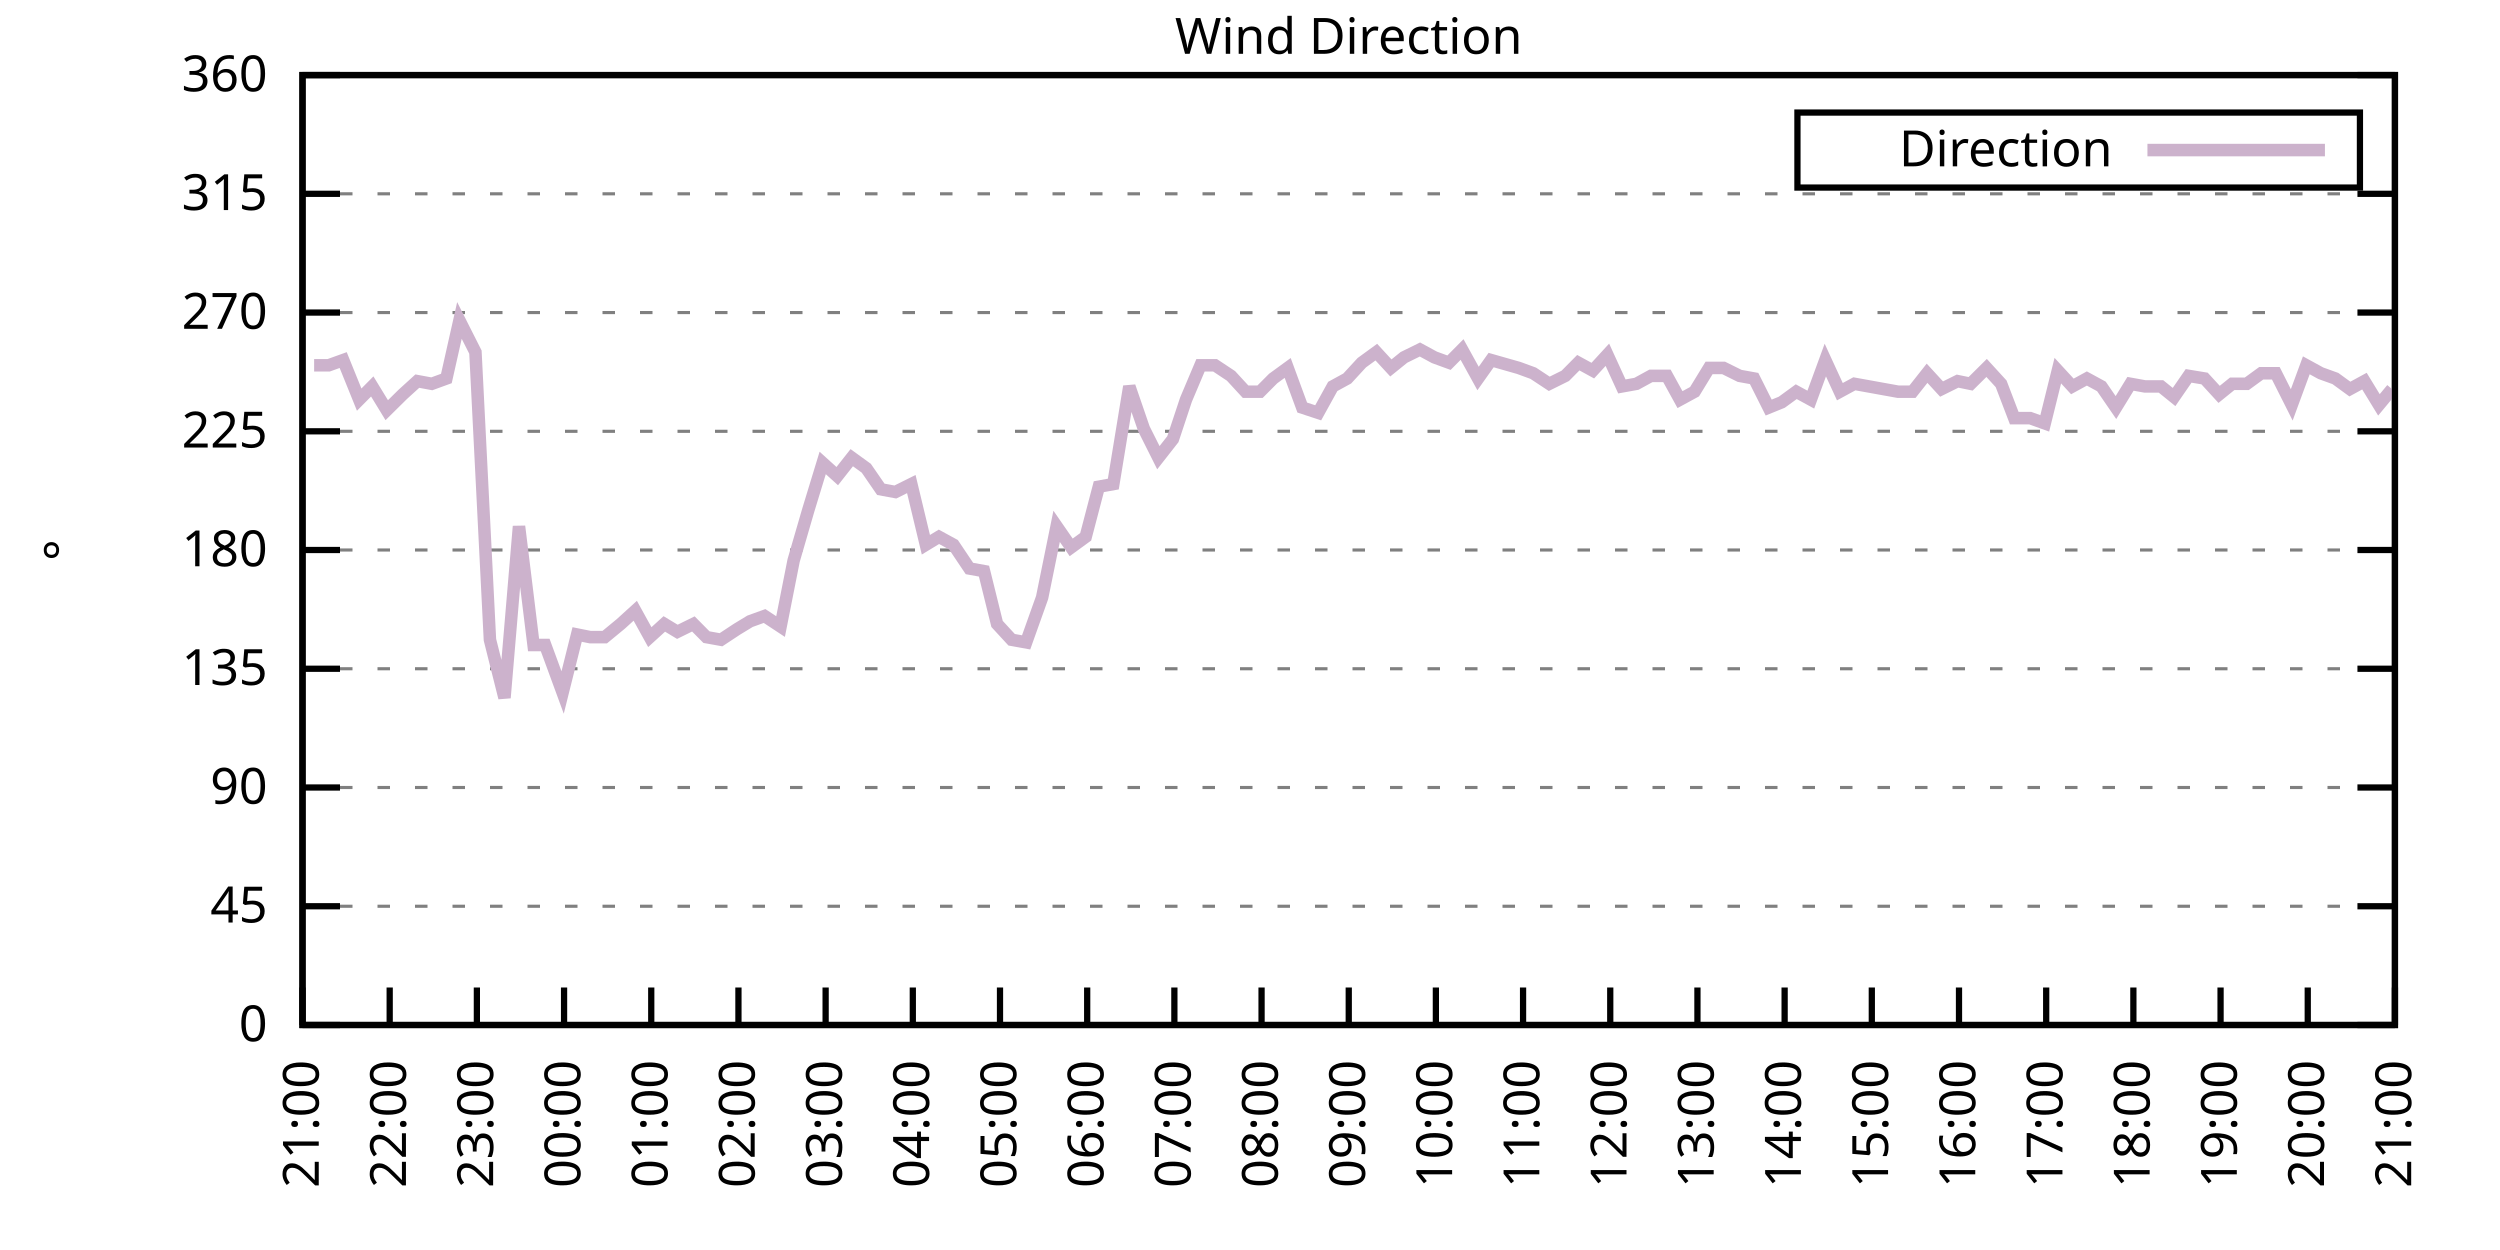
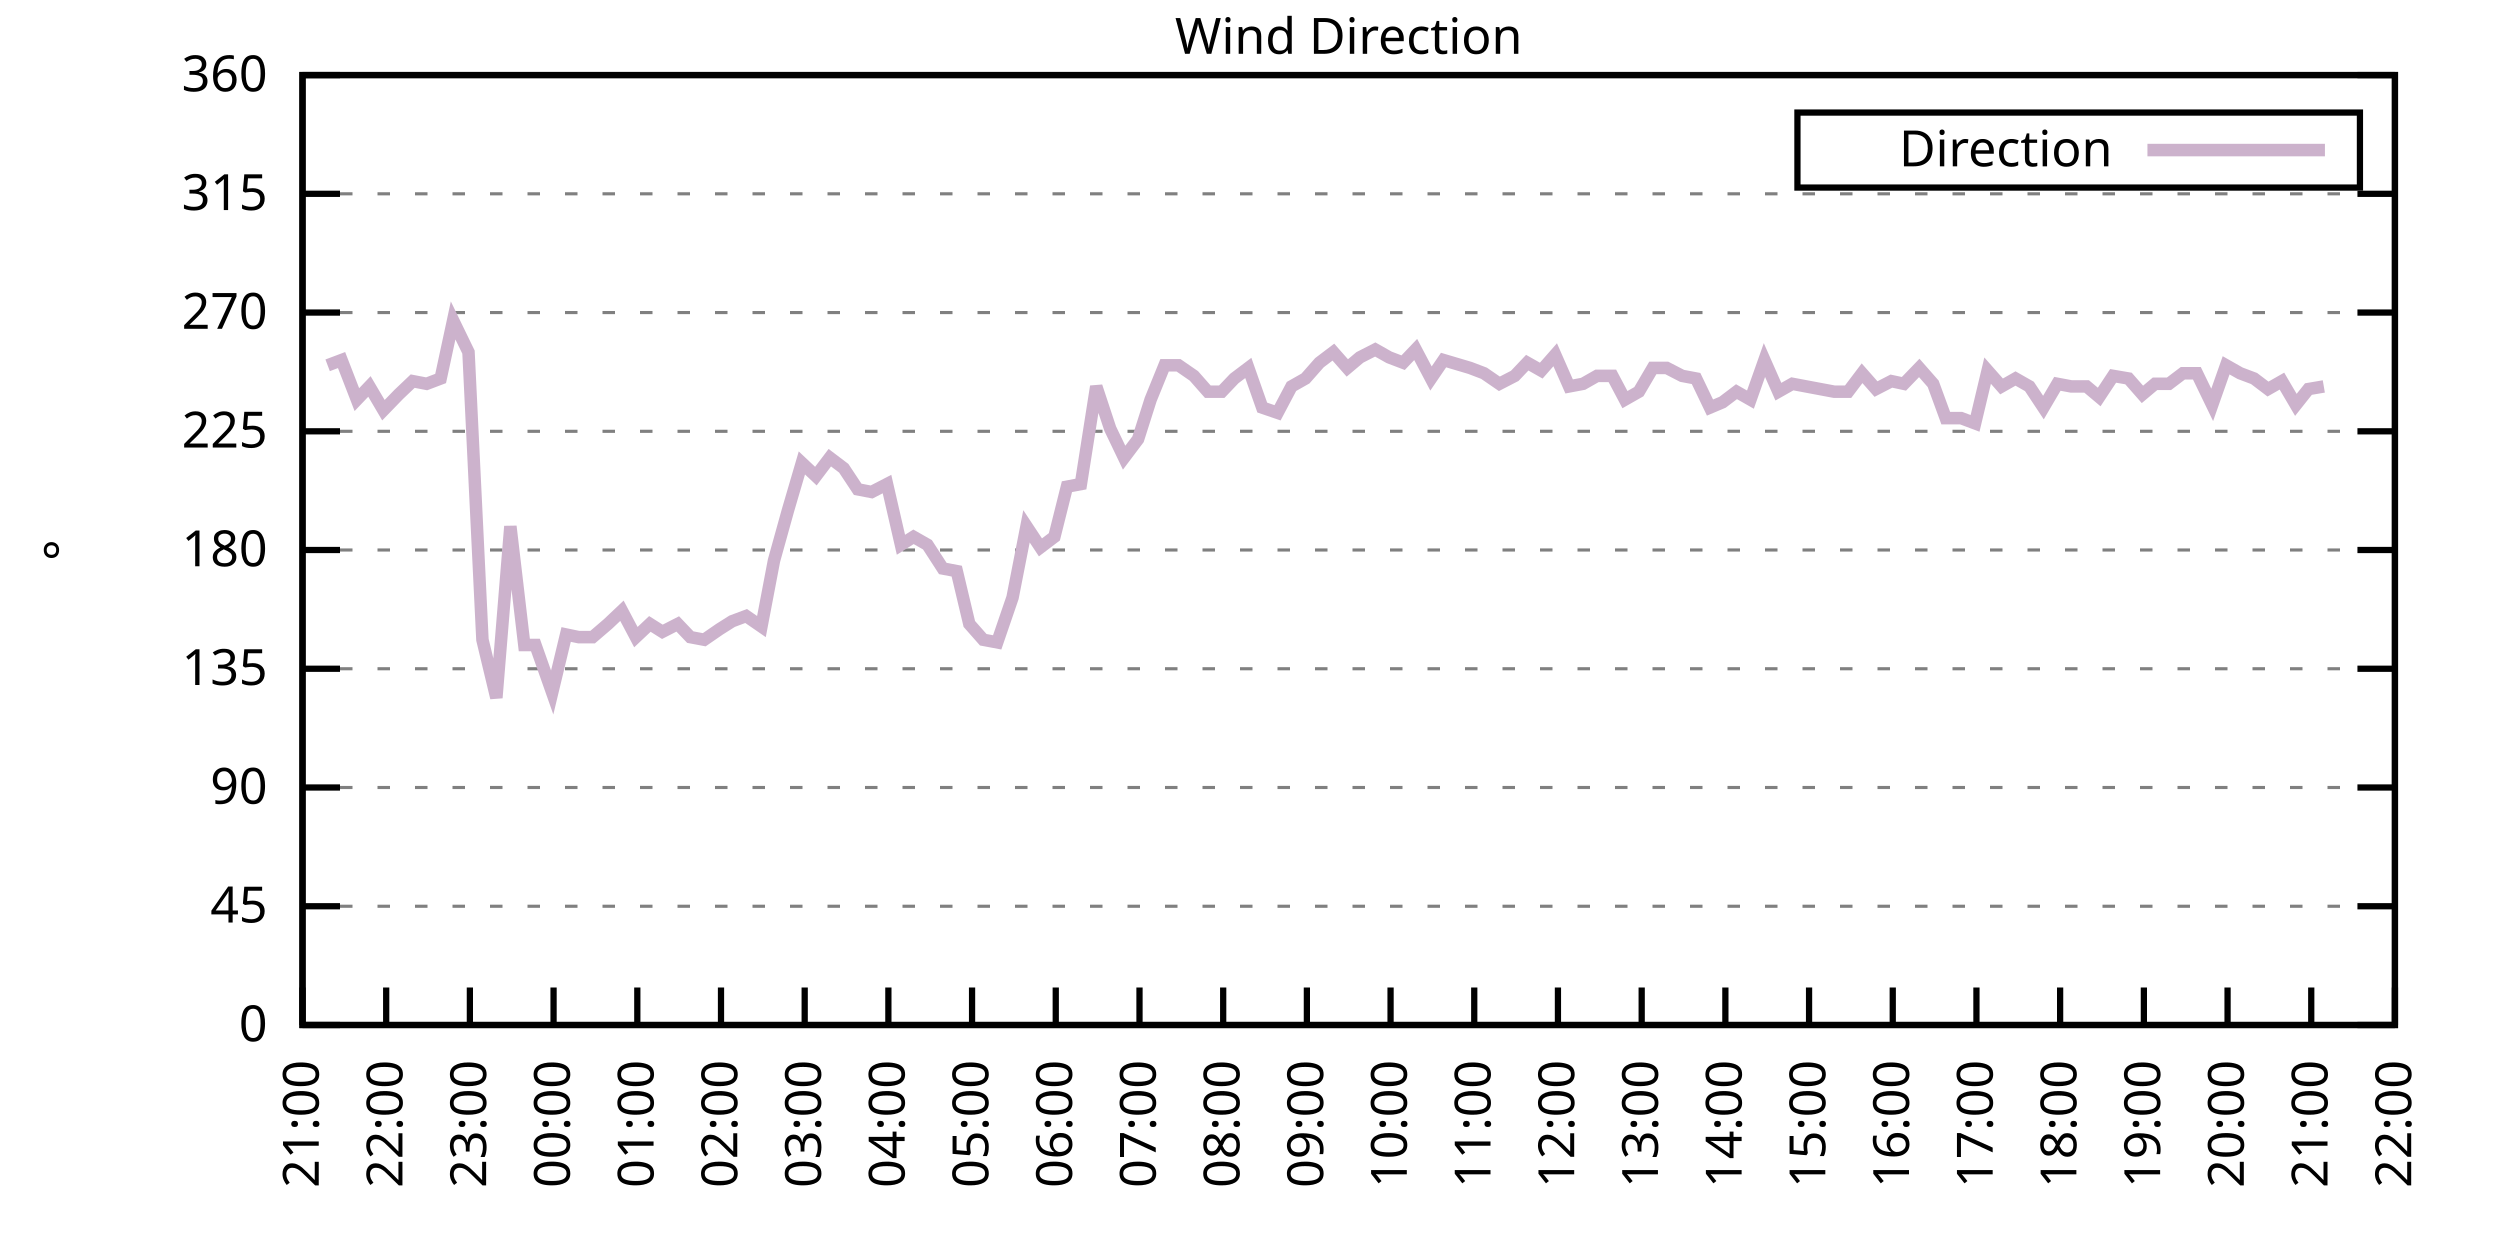
<svg xmlns="http://www.w3.org/2000/svg" xmlns:xlink="http://www.w3.org/1999/xlink" width="400" height="200" viewBox="0 0 400 200">
  <g id="gnuplot_canvas">
    <rect x="0" y="0" width="400" height="200" fill="none" />
    <defs>
      <circle id="gpDot" r="0.5" stroke-width="0.5" stroke="currentColor" />
      <path id="gpPt0" stroke-width="0.333" stroke="currentColor" d="M-1,0 h2 M0,-1 v2" />
      <path id="gpPt1" stroke-width="0.333" stroke="currentColor" d="M-1,-1 L1,1 M1,-1 L-1,1" />
      <path id="gpPt2" stroke-width="0.333" stroke="currentColor" d="M-1,0 L1,0 M0,-1 L0,1 M-1,-1 L1,1 M-1,1 L1,-1" />
      <rect id="gpPt3" stroke-width="0.333" stroke="currentColor" x="-1" y="-1" width="2" height="2" />
      <rect id="gpPt4" stroke-width="0.333" stroke="currentColor" fill="currentColor" x="-1" y="-1" width="2" height="2" />
      <circle id="gpPt5" stroke-width="0.333" stroke="currentColor" cx="0" cy="0" r="1" />
      <use xlink:href="#gpPt5" id="gpPt6" fill="currentColor" stroke="none" />
      <path id="gpPt7" stroke-width="0.333" stroke="currentColor" d="M0,-1.33 L-1.33,0.67 L1.33,0.67 z" />
      <use xlink:href="#gpPt7" id="gpPt8" fill="currentColor" stroke="none" />
      <use xlink:href="#gpPt7" id="gpPt9" stroke="currentColor" transform="rotate(180)" />
      <use xlink:href="#gpPt9" id="gpPt10" fill="currentColor" stroke="none" />
      <use xlink:href="#gpPt3" id="gpPt11" stroke="currentColor" transform="rotate(45)" />
      <use xlink:href="#gpPt11" id="gpPt12" fill="currentColor" stroke="none" />
      <path id="gpPt13" stroke-width="0.333" stroke="currentColor" d="M0,1.330 L1.265,0.411 L0.782,-1.067 L-0.782,-1.076 L-1.265,0.411 z" />
      <use xlink:href="#gpPt13" id="gpPt14" fill="currentColor" stroke="none" />
      <filter id="textbox" filterUnits="objectBoundingBox" x="0" y="0" height="1" width="1">
        <feFlood flood-color="white" flood-opacity="1" result="bgnd" />
        <feComposite in="SourceGraphic" in2="bgnd" operator="atop" />
      </filter>
      <filter id="greybox" filterUnits="objectBoundingBox" x="0" y="0" height="1" width="1">
        <feFlood flood-color="lightgrey" flood-opacity="1" result="grey" />
        <feComposite in="SourceGraphic" in2="grey" operator="atop" />
      </filter>
    </defs>
    <g fill="none" color="white" stroke="currentColor" stroke-width="1.00" stroke-linecap="butt" stroke-linejoin="miter">
</g>
    <g fill="none" color="black" stroke="currentColor" stroke-width="1.00" stroke-linecap="butt" stroke-linejoin="miter">
      <g stroke="none" shape-rendering="crispEdges">
        <polygon fill="rgb(255, 255, 255)" points="48.40,164.00 383.18,164.00 383.18,12.02 48.40,12.02 " />
      </g>
    </g>
    <g fill="none" color="black" stroke="currentColor" stroke-width="1.00" stroke-linecap="butt" stroke-linejoin="miter">
</g>
    <g fill="none" color="black" stroke="black" stroke-width="0.50" stroke-linecap="butt" stroke-linejoin="miter">
</g>
    <g fill="none" color="gray" stroke="currentColor" stroke-width="0.50" stroke-linecap="butt" stroke-linejoin="miter">
      <path stroke="gray" stroke-dasharray="2,4" class="gridline" d="M48.40,164.00 L383.19,164.00  " />
    </g>
    <g fill="none" color="gray" stroke="gray" stroke-width="1.00" stroke-linecap="butt" stroke-linejoin="miter">
</g>
    <g fill="none" color="black" stroke="currentColor" stroke-width="1.00" stroke-linecap="butt" stroke-linejoin="miter">
      <path stroke="black" d="M48.40,164.00 L54.40,164.00 M383.19,164.00 L377.19,164.00  " />
      <g transform="translate(42.80,166.60)" stroke="none" fill="black" font-family="Sans" font-size="8.00" text-anchor="end">
        <text>
          <tspan font-family="Sans"> 0</tspan>
        </text>
      </g>
    </g>
    <g fill="none" color="black" stroke="currentColor" stroke-width="1.00" stroke-linecap="butt" stroke-linejoin="miter">
</g>
    <g fill="none" color="black" stroke="black" stroke-width="0.50" stroke-linecap="butt" stroke-linejoin="miter">
</g>
    <g fill="none" color="gray" stroke="currentColor" stroke-width="0.50" stroke-linecap="butt" stroke-linejoin="miter">
      <path stroke="gray" stroke-dasharray="2,4" class="gridline" d="M48.40,145.00 L383.19,145.00  " />
    </g>
    <g fill="none" color="gray" stroke="gray" stroke-width="1.00" stroke-linecap="butt" stroke-linejoin="miter">
</g>
    <g fill="none" color="black" stroke="currentColor" stroke-width="1.00" stroke-linecap="butt" stroke-linejoin="miter">
      <path stroke="black" d="M48.40,145.00 L54.40,145.00 M383.19,145.00 L377.19,145.00  " />
      <g transform="translate(42.80,147.60)" stroke="none" fill="black" font-family="Sans" font-size="8.00" text-anchor="end">
        <text>
          <tspan font-family="Sans"> 45</tspan>
        </text>
      </g>
    </g>
    <g fill="none" color="black" stroke="currentColor" stroke-width="1.00" stroke-linecap="butt" stroke-linejoin="miter">
</g>
    <g fill="none" color="black" stroke="black" stroke-width="0.50" stroke-linecap="butt" stroke-linejoin="miter">
</g>
    <g fill="none" color="gray" stroke="currentColor" stroke-width="0.50" stroke-linecap="butt" stroke-linejoin="miter">
      <path stroke="gray" stroke-dasharray="2,4" class="gridline" d="M48.40,126.00 L383.19,126.00  " />
    </g>
    <g fill="none" color="gray" stroke="gray" stroke-width="1.00" stroke-linecap="butt" stroke-linejoin="miter">
</g>
    <g fill="none" color="black" stroke="currentColor" stroke-width="1.00" stroke-linecap="butt" stroke-linejoin="miter">
      <path stroke="black" d="M48.40,126.00 L54.40,126.00 M383.19,126.00 L377.19,126.00  " />
      <g transform="translate(42.80,128.60)" stroke="none" fill="black" font-family="Sans" font-size="8.00" text-anchor="end">
        <text>
          <tspan font-family="Sans"> 90</tspan>
        </text>
      </g>
    </g>
    <g fill="none" color="black" stroke="currentColor" stroke-width="1.00" stroke-linecap="butt" stroke-linejoin="miter">
</g>
    <g fill="none" color="black" stroke="black" stroke-width="0.50" stroke-linecap="butt" stroke-linejoin="miter">
</g>
    <g fill="none" color="gray" stroke="currentColor" stroke-width="0.50" stroke-linecap="butt" stroke-linejoin="miter">
      <path stroke="gray" stroke-dasharray="2,4" class="gridline" d="M48.40,107.00 L383.19,107.00  " />
    </g>
    <g fill="none" color="gray" stroke="gray" stroke-width="1.00" stroke-linecap="butt" stroke-linejoin="miter">
</g>
    <g fill="none" color="black" stroke="currentColor" stroke-width="1.00" stroke-linecap="butt" stroke-linejoin="miter">
      <path stroke="black" d="M48.40,107.00 L54.40,107.00 M383.19,107.00 L377.19,107.00  " />
      <g transform="translate(42.80,109.60)" stroke="none" fill="black" font-family="Sans" font-size="8.00" text-anchor="end">
        <text>
          <tspan font-family="Sans"> 135</tspan>
        </text>
      </g>
    </g>
    <g fill="none" color="black" stroke="currentColor" stroke-width="1.00" stroke-linecap="butt" stroke-linejoin="miter">
</g>
    <g fill="none" color="black" stroke="black" stroke-width="0.50" stroke-linecap="butt" stroke-linejoin="miter">
</g>
    <g fill="none" color="gray" stroke="currentColor" stroke-width="0.50" stroke-linecap="butt" stroke-linejoin="miter">
      <path stroke="gray" stroke-dasharray="2,4" class="gridline" d="M48.40,88.00 L383.19,88.00  " />
    </g>
    <g fill="none" color="gray" stroke="gray" stroke-width="1.00" stroke-linecap="butt" stroke-linejoin="miter">
</g>
    <g fill="none" color="black" stroke="currentColor" stroke-width="1.00" stroke-linecap="butt" stroke-linejoin="miter">
      <path stroke="black" d="M48.40,88.00 L54.40,88.00 M383.19,88.00 L377.19,88.00  " />
      <g transform="translate(42.80,90.60)" stroke="none" fill="black" font-family="Sans" font-size="8.00" text-anchor="end">
        <text>
          <tspan font-family="Sans"> 180</tspan>
        </text>
      </g>
    </g>
    <g fill="none" color="black" stroke="currentColor" stroke-width="1.00" stroke-linecap="butt" stroke-linejoin="miter">
</g>
    <g fill="none" color="black" stroke="black" stroke-width="0.50" stroke-linecap="butt" stroke-linejoin="miter">
</g>
    <g fill="none" color="gray" stroke="currentColor" stroke-width="0.50" stroke-linecap="butt" stroke-linejoin="miter">
      <path stroke="gray" stroke-dasharray="2,4" class="gridline" d="M48.40,69.01 L383.19,69.01  " />
    </g>
    <g fill="none" color="gray" stroke="gray" stroke-width="1.00" stroke-linecap="butt" stroke-linejoin="miter">
</g>
    <g fill="none" color="black" stroke="currentColor" stroke-width="1.00" stroke-linecap="butt" stroke-linejoin="miter">
      <path stroke="black" d="M48.40,69.01 L54.40,69.01 M383.19,69.01 L377.19,69.01  " />
      <g transform="translate(42.80,71.61)" stroke="none" fill="black" font-family="Sans" font-size="8.00" text-anchor="end">
        <text>
          <tspan font-family="Sans"> 225</tspan>
        </text>
      </g>
    </g>
    <g fill="none" color="black" stroke="currentColor" stroke-width="1.00" stroke-linecap="butt" stroke-linejoin="miter">
</g>
    <g fill="none" color="black" stroke="black" stroke-width="0.50" stroke-linecap="butt" stroke-linejoin="miter">
</g>
    <g fill="none" color="gray" stroke="currentColor" stroke-width="0.50" stroke-linecap="butt" stroke-linejoin="miter">
      <path stroke="gray" stroke-dasharray="2,4" class="gridline" d="M48.40,50.01 L383.19,50.01  " />
    </g>
    <g fill="none" color="gray" stroke="gray" stroke-width="1.00" stroke-linecap="butt" stroke-linejoin="miter">
</g>
    <g fill="none" color="black" stroke="currentColor" stroke-width="1.00" stroke-linecap="butt" stroke-linejoin="miter">
      <path stroke="black" d="M48.40,50.01 L54.40,50.01 M383.19,50.01 L377.19,50.01  " />
      <g transform="translate(42.80,52.61)" stroke="none" fill="black" font-family="Sans" font-size="8.00" text-anchor="end">
        <text>
          <tspan font-family="Sans"> 270</tspan>
        </text>
      </g>
    </g>
    <g fill="none" color="black" stroke="currentColor" stroke-width="1.00" stroke-linecap="butt" stroke-linejoin="miter">
</g>
    <g fill="none" color="black" stroke="black" stroke-width="0.50" stroke-linecap="butt" stroke-linejoin="miter">
</g>
    <g fill="none" color="gray" stroke="currentColor" stroke-width="0.50" stroke-linecap="butt" stroke-linejoin="miter">
      <path stroke="gray" stroke-dasharray="2,4" class="gridline" d="M48.40,31.01 L383.19,31.01  " />
    </g>
    <g fill="none" color="gray" stroke="gray" stroke-width="1.00" stroke-linecap="butt" stroke-linejoin="miter">
</g>
    <g fill="none" color="black" stroke="currentColor" stroke-width="1.00" stroke-linecap="butt" stroke-linejoin="miter">
      <path stroke="black" d="M48.40,31.01 L54.40,31.01 M383.19,31.01 L377.19,31.01  " />
      <g transform="translate(42.80,33.61)" stroke="none" fill="black" font-family="Sans" font-size="8.00" text-anchor="end">
        <text>
          <tspan font-family="Sans"> 315</tspan>
        </text>
      </g>
    </g>
    <g fill="none" color="black" stroke="currentColor" stroke-width="1.00" stroke-linecap="butt" stroke-linejoin="miter">
</g>
    <g fill="none" color="black" stroke="black" stroke-width="0.50" stroke-linecap="butt" stroke-linejoin="miter">
</g>
    <g fill="none" color="gray" stroke="currentColor" stroke-width="0.50" stroke-linecap="butt" stroke-linejoin="miter">
      <path stroke="gray" stroke-dasharray="2,4" class="gridline" d="M48.40,12.01 L383.19,12.01  " />
    </g>
    <g fill="none" color="gray" stroke="gray" stroke-width="1.00" stroke-linecap="butt" stroke-linejoin="miter">
</g>
    <g fill="none" color="black" stroke="currentColor" stroke-width="1.00" stroke-linecap="butt" stroke-linejoin="miter">
      <path stroke="black" d="M48.40,12.01 L54.40,12.01 M383.19,12.01 L377.19,12.01  " />
      <g transform="translate(42.80,14.61)" stroke="none" fill="black" font-family="Sans" font-size="8.00" text-anchor="end">
        <text>
          <tspan font-family="Sans"> 360</tspan>
        </text>
      </g>
    </g>
    <g fill="none" color="black" stroke="currentColor" stroke-width="1.00" stroke-linecap="butt" stroke-linejoin="miter">
      <path stroke="black" d="M48.40,164.00 L48.40,158.00  " />
      <g transform="translate(51.00,169.60) rotate(270.00)" stroke="none" fill="black" font-family="Sans" font-size="8.00" text-anchor="end">
        <text>
          <tspan font-family="Sans">21:00</tspan>
        </text>
      </g>
    </g>
    <g fill="none" color="black" stroke="currentColor" stroke-width="1.00" stroke-linecap="butt" stroke-linejoin="miter">
-       <path stroke="black" d="M62.35,164.00 L62.35,158.00  " />
-       <g transform="translate(64.95,169.60) rotate(270.00)" stroke="none" fill="black" font-family="Sans" font-size="8.00" text-anchor="end">
+       <path stroke="black" d="M61.79,164.00 L61.79,158.00  " />
+       <g transform="translate(64.39,169.60) rotate(270.00)" stroke="none" fill="black" font-family="Sans" font-size="8.00" text-anchor="end">
        <text>
          <tspan font-family="Sans">22:00</tspan>
        </text>
      </g>
    </g>
    <g fill="none" color="black" stroke="currentColor" stroke-width="1.00" stroke-linecap="butt" stroke-linejoin="miter">
-       <path stroke="black" d="M76.30,164.00 L76.30,158.00  " />
-       <g transform="translate(78.90,169.60) rotate(270.00)" stroke="none" fill="black" font-family="Sans" font-size="8.00" text-anchor="end">
+       <path stroke="black" d="M75.18,164.00 L75.18,158.00  " />
+       <g transform="translate(77.78,169.60) rotate(270.00)" stroke="none" fill="black" font-family="Sans" font-size="8.00" text-anchor="end">
        <text>
          <tspan font-family="Sans">23:00</tspan>
        </text>
      </g>
    </g>
    <g fill="none" color="black" stroke="currentColor" stroke-width="1.00" stroke-linecap="butt" stroke-linejoin="miter">
-       <path stroke="black" d="M90.25,164.00 L90.25,158.00  " />
-       <g transform="translate(92.85,169.60) rotate(270.00)" stroke="none" fill="black" font-family="Sans" font-size="8.00" text-anchor="end">
+       <path stroke="black" d="M88.57,164.00 L88.57,158.00  " />
+       <g transform="translate(91.17,169.60) rotate(270.00)" stroke="none" fill="black" font-family="Sans" font-size="8.00" text-anchor="end">
        <text>
          <tspan font-family="Sans">00:00</tspan>
        </text>
      </g>
    </g>
    <g fill="none" color="black" stroke="currentColor" stroke-width="1.00" stroke-linecap="butt" stroke-linejoin="miter">
-       <path stroke="black" d="M104.20,164.00 L104.20,158.00  " />
-       <g transform="translate(106.80,169.60) rotate(270.00)" stroke="none" fill="black" font-family="Sans" font-size="8.00" text-anchor="end">
+       <path stroke="black" d="M101.97,164.00 L101.97,158.00  " />
+       <g transform="translate(104.57,169.60) rotate(270.00)" stroke="none" fill="black" font-family="Sans" font-size="8.00" text-anchor="end">
        <text>
          <tspan font-family="Sans">01:00</tspan>
        </text>
      </g>
    </g>
    <g fill="none" color="black" stroke="currentColor" stroke-width="1.00" stroke-linecap="butt" stroke-linejoin="miter">
-       <path stroke="black" d="M118.15,164.00 L118.15,158.00  " />
-       <g transform="translate(120.75,169.60) rotate(270.00)" stroke="none" fill="black" font-family="Sans" font-size="8.00" text-anchor="end">
+       <path stroke="black" d="M115.36,164.00 L115.36,158.00  " />
+       <g transform="translate(117.96,169.60) rotate(270.00)" stroke="none" fill="black" font-family="Sans" font-size="8.00" text-anchor="end">
        <text>
          <tspan font-family="Sans">02:00</tspan>
        </text>
      </g>
    </g>
    <g fill="none" color="black" stroke="currentColor" stroke-width="1.00" stroke-linecap="butt" stroke-linejoin="miter">
-       <path stroke="black" d="M132.10,164.00 L132.10,158.00  " />
-       <g transform="translate(134.70,169.60) rotate(270.00)" stroke="none" fill="black" font-family="Sans" font-size="8.00" text-anchor="end">
+       <path stroke="black" d="M128.75,164.00 L128.75,158.00  " />
+       <g transform="translate(131.35,169.60) rotate(270.00)" stroke="none" fill="black" font-family="Sans" font-size="8.00" text-anchor="end">
        <text>
          <tspan font-family="Sans">03:00</tspan>
        </text>
      </g>
    </g>
    <g fill="none" color="black" stroke="currentColor" stroke-width="1.00" stroke-linecap="butt" stroke-linejoin="miter">
-       <path stroke="black" d="M146.05,164.00 L146.05,158.00  " />
-       <g transform="translate(148.65,169.60) rotate(270.00)" stroke="none" fill="black" font-family="Sans" font-size="8.00" text-anchor="end">
+       <path stroke="black" d="M142.14,164.00 L142.14,158.00  " />
+       <g transform="translate(144.74,169.60) rotate(270.00)" stroke="none" fill="black" font-family="Sans" font-size="8.00" text-anchor="end">
        <text>
          <tspan font-family="Sans">04:00</tspan>
        </text>
      </g>
    </g>
    <g fill="none" color="black" stroke="currentColor" stroke-width="1.00" stroke-linecap="butt" stroke-linejoin="miter">
-       <path stroke="black" d="M160.00,164.00 L160.00,158.00  " />
-       <g transform="translate(162.60,169.60) rotate(270.00)" stroke="none" fill="black" font-family="Sans" font-size="8.00" text-anchor="end">
+       <path stroke="black" d="M155.53,164.00 L155.53,158.00  " />
+       <g transform="translate(158.13,169.60) rotate(270.00)" stroke="none" fill="black" font-family="Sans" font-size="8.00" text-anchor="end">
        <text>
          <tspan font-family="Sans">05:00</tspan>
        </text>
      </g>
    </g>
    <g fill="none" color="black" stroke="currentColor" stroke-width="1.00" stroke-linecap="butt" stroke-linejoin="miter">
-       <path stroke="black" d="M173.95,164.00 L173.95,158.00  " />
-       <g transform="translate(176.55,169.60) rotate(270.00)" stroke="none" fill="black" font-family="Sans" font-size="8.00" text-anchor="end">
+       <path stroke="black" d="M168.92,164.00 L168.92,158.00  " />
+       <g transform="translate(171.52,169.60) rotate(270.00)" stroke="none" fill="black" font-family="Sans" font-size="8.00" text-anchor="end">
        <text>
          <tspan font-family="Sans">06:00</tspan>
        </text>
      </g>
    </g>
    <g fill="none" color="black" stroke="currentColor" stroke-width="1.00" stroke-linecap="butt" stroke-linejoin="miter">
-       <path stroke="black" d="M187.90,164.00 L187.90,158.00  " />
-       <g transform="translate(190.50,169.60) rotate(270.00)" stroke="none" fill="black" font-family="Sans" font-size="8.00" text-anchor="end">
+       <path stroke="black" d="M182.32,164.00 L182.32,158.00  " />
+       <g transform="translate(184.92,169.60) rotate(270.00)" stroke="none" fill="black" font-family="Sans" font-size="8.00" text-anchor="end">
        <text>
          <tspan font-family="Sans">07:00</tspan>
        </text>
      </g>
    </g>
    <g fill="none" color="black" stroke="currentColor" stroke-width="1.00" stroke-linecap="butt" stroke-linejoin="miter">
-       <path stroke="black" d="M201.85,164.00 L201.85,158.00  " />
-       <g transform="translate(204.45,169.60) rotate(270.00)" stroke="none" fill="black" font-family="Sans" font-size="8.00" text-anchor="end">
+       <path stroke="black" d="M195.71,164.00 L195.71,158.00  " />
+       <g transform="translate(198.31,169.60) rotate(270.00)" stroke="none" fill="black" font-family="Sans" font-size="8.00" text-anchor="end">
        <text>
          <tspan font-family="Sans">08:00</tspan>
        </text>
      </g>
    </g>
    <g fill="none" color="black" stroke="currentColor" stroke-width="1.00" stroke-linecap="butt" stroke-linejoin="miter">
-       <path stroke="black" d="M215.80,164.00 L215.80,158.00  " />
-       <g transform="translate(218.40,169.60) rotate(270.00)" stroke="none" fill="black" font-family="Sans" font-size="8.00" text-anchor="end">
+       <path stroke="black" d="M209.10,164.00 L209.10,158.00  " />
+       <g transform="translate(211.70,169.60) rotate(270.00)" stroke="none" fill="black" font-family="Sans" font-size="8.00" text-anchor="end">
        <text>
          <tspan font-family="Sans">09:00</tspan>
        </text>
      </g>
    </g>
    <g fill="none" color="black" stroke="currentColor" stroke-width="1.00" stroke-linecap="butt" stroke-linejoin="miter">
-       <path stroke="black" d="M229.74,164.00 L229.74,158.00  " />
-       <g transform="translate(232.34,169.60) rotate(270.00)" stroke="none" fill="black" font-family="Sans" font-size="8.00" text-anchor="end">
+       <path stroke="black" d="M222.49,164.00 L222.49,158.00  " />
+       <g transform="translate(225.09,169.60) rotate(270.00)" stroke="none" fill="black" font-family="Sans" font-size="8.00" text-anchor="end">
        <text>
          <tspan font-family="Sans">10:00</tspan>
        </text>
      </g>
    </g>
    <g fill="none" color="black" stroke="currentColor" stroke-width="1.00" stroke-linecap="butt" stroke-linejoin="miter">
-       <path stroke="black" d="M243.69,164.00 L243.69,158.00  " />
-       <g transform="translate(246.29,169.60) rotate(270.00)" stroke="none" fill="black" font-family="Sans" font-size="8.00" text-anchor="end">
+       <path stroke="black" d="M235.88,164.00 L235.88,158.00  " />
+       <g transform="translate(238.48,169.60) rotate(270.00)" stroke="none" fill="black" font-family="Sans" font-size="8.00" text-anchor="end">
        <text>
          <tspan font-family="Sans">11:00</tspan>
        </text>
      </g>
    </g>
    <g fill="none" color="black" stroke="currentColor" stroke-width="1.00" stroke-linecap="butt" stroke-linejoin="miter">
-       <path stroke="black" d="M257.64,164.00 L257.64,158.00  " />
-       <g transform="translate(260.24,169.60) rotate(270.00)" stroke="none" fill="black" font-family="Sans" font-size="8.00" text-anchor="end">
+       <path stroke="black" d="M249.27,164.00 L249.27,158.00  " />
+       <g transform="translate(251.87,169.60) rotate(270.00)" stroke="none" fill="black" font-family="Sans" font-size="8.00" text-anchor="end">
        <text>
          <tspan font-family="Sans">12:00</tspan>
        </text>
      </g>
    </g>
    <g fill="none" color="black" stroke="currentColor" stroke-width="1.00" stroke-linecap="butt" stroke-linejoin="miter">
-       <path stroke="black" d="M271.59,164.00 L271.59,158.00  " />
-       <g transform="translate(274.19,169.60) rotate(270.00)" stroke="none" fill="black" font-family="Sans" font-size="8.00" text-anchor="end">
+       <path stroke="black" d="M262.67,164.00 L262.67,158.00  " />
+       <g transform="translate(265.27,169.60) rotate(270.00)" stroke="none" fill="black" font-family="Sans" font-size="8.00" text-anchor="end">
        <text>
          <tspan font-family="Sans">13:00</tspan>
        </text>
      </g>
    </g>
    <g fill="none" color="black" stroke="currentColor" stroke-width="1.00" stroke-linecap="butt" stroke-linejoin="miter">
-       <path stroke="black" d="M285.54,164.00 L285.54,158.00  " />
-       <g transform="translate(288.14,169.60) rotate(270.00)" stroke="none" fill="black" font-family="Sans" font-size="8.00" text-anchor="end">
+       <path stroke="black" d="M276.06,164.00 L276.06,158.00  " />
+       <g transform="translate(278.66,169.60) rotate(270.00)" stroke="none" fill="black" font-family="Sans" font-size="8.00" text-anchor="end">
        <text>
          <tspan font-family="Sans">14:00</tspan>
        </text>
      </g>
    </g>
    <g fill="none" color="black" stroke="currentColor" stroke-width="1.00" stroke-linecap="butt" stroke-linejoin="miter">
-       <path stroke="black" d="M299.49,164.00 L299.49,158.00  " />
-       <g transform="translate(302.09,169.60) rotate(270.00)" stroke="none" fill="black" font-family="Sans" font-size="8.00" text-anchor="end">
+       <path stroke="black" d="M289.45,164.00 L289.45,158.00  " />
+       <g transform="translate(292.05,169.60) rotate(270.00)" stroke="none" fill="black" font-family="Sans" font-size="8.00" text-anchor="end">
        <text>
          <tspan font-family="Sans">15:00</tspan>
        </text>
      </g>
    </g>
    <g fill="none" color="black" stroke="currentColor" stroke-width="1.00" stroke-linecap="butt" stroke-linejoin="miter">
-       <path stroke="black" d="M313.44,164.00 L313.44,158.00  " />
-       <g transform="translate(316.04,169.60) rotate(270.00)" stroke="none" fill="black" font-family="Sans" font-size="8.00" text-anchor="end">
+       <path stroke="black" d="M302.84,164.00 L302.84,158.00  " />
+       <g transform="translate(305.44,169.60) rotate(270.00)" stroke="none" fill="black" font-family="Sans" font-size="8.00" text-anchor="end">
        <text>
          <tspan font-family="Sans">16:00</tspan>
        </text>
      </g>
    </g>
    <g fill="none" color="black" stroke="currentColor" stroke-width="1.00" stroke-linecap="butt" stroke-linejoin="miter">
-       <path stroke="black" d="M327.39,164.00 L327.39,158.00  " />
-       <g transform="translate(329.99,169.60) rotate(270.00)" stroke="none" fill="black" font-family="Sans" font-size="8.00" text-anchor="end">
+       <path stroke="black" d="M316.23,164.00 L316.23,158.00  " />
+       <g transform="translate(318.83,169.60) rotate(270.00)" stroke="none" fill="black" font-family="Sans" font-size="8.00" text-anchor="end">
        <text>
          <tspan font-family="Sans">17:00</tspan>
        </text>
      </g>
    </g>
    <g fill="none" color="black" stroke="currentColor" stroke-width="1.00" stroke-linecap="butt" stroke-linejoin="miter">
-       <path stroke="black" d="M341.34,164.00 L341.34,158.00  " />
-       <g transform="translate(343.94,169.60) rotate(270.00)" stroke="none" fill="black" font-family="Sans" font-size="8.00" text-anchor="end">
+       <path stroke="black" d="M329.62,164.00 L329.62,158.00  " />
+       <g transform="translate(332.22,169.60) rotate(270.00)" stroke="none" fill="black" font-family="Sans" font-size="8.00" text-anchor="end">
        <text>
          <tspan font-family="Sans">18:00</tspan>
        </text>
      </g>
    </g>
    <g fill="none" color="black" stroke="currentColor" stroke-width="1.00" stroke-linecap="butt" stroke-linejoin="miter">
-       <path stroke="black" d="M355.29,164.00 L355.29,158.00  " />
-       <g transform="translate(357.89,169.60) rotate(270.00)" stroke="none" fill="black" font-family="Sans" font-size="8.00" text-anchor="end">
+       <path stroke="black" d="M343.02,164.00 L343.02,158.00  " />
+       <g transform="translate(345.62,169.60) rotate(270.00)" stroke="none" fill="black" font-family="Sans" font-size="8.00" text-anchor="end">
        <text>
          <tspan font-family="Sans">19:00</tspan>
        </text>
      </g>
    </g>
    <g fill="none" color="black" stroke="currentColor" stroke-width="1.00" stroke-linecap="butt" stroke-linejoin="miter">
-       <path stroke="black" d="M369.24,164.00 L369.24,158.00  " />
-       <g transform="translate(371.84,169.60) rotate(270.00)" stroke="none" fill="black" font-family="Sans" font-size="8.00" text-anchor="end">
+       <path stroke="black" d="M356.41,164.00 L356.41,158.00  " />
+       <g transform="translate(359.01,169.60) rotate(270.00)" stroke="none" fill="black" font-family="Sans" font-size="8.00" text-anchor="end">
        <text>
          <tspan font-family="Sans">20:00</tspan>
+         </text>
+       </g>
+     </g>
+     <g fill="none" color="black" stroke="currentColor" stroke-width="1.00" stroke-linecap="butt" stroke-linejoin="miter">
+       <path stroke="black" d="M369.80,164.00 L369.80,158.00  " />
+       <g transform="translate(372.40,169.60) rotate(270.00)" stroke="none" fill="black" font-family="Sans" font-size="8.00" text-anchor="end">
+         <text>
+           <tspan font-family="Sans">21:00</tspan>
        </text>
      </g>
    </g>
    <g fill="none" color="black" stroke="currentColor" stroke-width="1.00" stroke-linecap="butt" stroke-linejoin="miter">
      <path stroke="black" d="M383.19,164.00 L383.19,158.00  " />
      <g transform="translate(385.79,169.60) rotate(270.00)" stroke="none" fill="black" font-family="Sans" font-size="8.00" text-anchor="end">
        <text>
-           <tspan font-family="Sans">21:00</tspan>
+           <tspan font-family="Sans">22:00</tspan>
        </text>
      </g>
    </g>
    <g fill="none" color="black" stroke="currentColor" stroke-width="1.00" stroke-linecap="butt" stroke-linejoin="miter">
</g>
    <g fill="none" color="black" stroke="currentColor" stroke-width="1.00" stroke-linecap="butt" stroke-linejoin="miter">
      <path stroke="black" d="M48.40,12.01 L48.40,164.00 L383.19,164.00 L383.19,12.01 L48.40,12.01 Z  " />
    </g>
    <g fill="none" color="black" stroke="currentColor" stroke-width="1.00" stroke-linecap="butt" stroke-linejoin="miter">
</g>
    <g fill="none" color="black" stroke="currentColor" stroke-width="1.00" stroke-linecap="butt" stroke-linejoin="miter">
      <path stroke="black" d="M287.59,30.01 L287.59,18.01 L377.59,18.01 L377.59,30.01 L287.59,30.01 Z  " />
    </g>
    <g id="Wind_direction_plot_1">
      <g fill="none" color="white" stroke="black" stroke-width="2.00" stroke-linecap="butt" stroke-linejoin="miter">
</g>
      <g fill="none" color="black" stroke="currentColor" stroke-width="2.00" stroke-linecap="butt" stroke-linejoin="miter">
        <g transform="translate(337.99,26.61)" stroke="none" fill="black" font-family="Sans" font-size="8.00" text-anchor="end">
          <text>
            <tspan font-family="Sans">Direction</tspan>
          </text>
        </g>
      </g>
      <g fill="none" color="black" stroke="currentColor" stroke-width="2.00" stroke-linecap="butt" stroke-linejoin="miter">
-         <path stroke="rgb(204, 178, 204)" d="M343.59,24.01 L371.99,24.01 M50.26,58.45 L52.58,58.45 L54.91,57.61 L57.47,63.94 L59.56,61.83 L61.88,65.63   L64.44,63.10 L66.77,60.98 L69.09,61.41 L71.42,60.56 L73.51,51.27 L76.07,56.34 L78.39,102.36 L80.72,111.65   L83.04,84.21 L85.37,103.20 L87.23,103.20 L90.02,110.80 L92.34,101.52 L94.43,101.94 L96.76,101.94 L99.32,99.83   L101.64,97.72 L103.97,101.94 L106.29,99.83 L108.38,101.09 L110.94,99.83 L113.03,101.94 L115.36,102.36 L117.92,100.67   L120.01,99.40 L122.33,98.56 L124.89,100.25 L126.98,89.69 L129.31,81.67 L131.63,74.07 L133.96,76.18 L136.28,73.23   L138.61,74.92 L140.93,78.29 L143.26,78.72 L145.81,77.45 L148.14,87.16 L150.23,85.89 L152.56,87.16 L155.11,90.96   L157.44,91.38 L159.53,99.83 L161.86,102.36 L164.18,102.78 L166.74,95.60 L169.06,84.21 L171.39,87.58 L173.71,85.89   L175.81,77.87 L178.13,77.45 L180.69,61.83 L183.01,68.58 L185.34,73.23 L187.66,70.27 L189.76,63.94 L192.08,58.45   L194.41,58.45 L196.96,60.14 L199.29,62.67 L201.61,62.67 L203.71,60.56 L206.03,58.87 L208.36,65.21 L210.91,66.05   L213.24,61.83 L215.56,60.56 L217.89,58.03 L220.21,56.34 L222.54,58.87 L224.63,57.18 L227.19,55.92 L229.51,57.18   L231.84,58.03 L233.93,55.92 L236.49,60.56 L238.58,57.61 L243.00,58.87 L245.32,59.72 L247.88,61.41 L250.44,60.14   L252.53,58.03 L254.85,59.30 L257.18,56.76 L259.50,61.83 L261.83,61.41 L264.15,60.14 L266.71,60.14 L268.80,63.94   L271.13,62.67 L273.45,58.87 L275.78,58.87 L278.34,60.14 L280.66,60.56 L282.99,65.21 L285.08,64.36 L287.40,62.67   L289.73,63.94 L292.05,57.61 L294.38,62.67 L296.70,61.41 L299.03,61.83 L301.35,62.25 L303.68,62.67 L306.00,62.67   L308.33,59.72 L310.65,62.25 L313.21,60.98 L315.30,61.41 L317.86,58.87 L320.18,61.41 L322.28,66.90 L324.83,66.90   L327.16,67.74 L329.25,59.30 L331.58,61.83 L333.90,60.56 L336.23,61.83 L338.55,65.21 L340.88,61.41 L343.20,61.83   L345.76,61.83 L347.85,63.52 L350.18,60.14 L352.73,60.56 L355.06,63.10 L357.15,61.41 L359.48,61.41 L361.80,59.72   L364.13,59.72 L366.68,64.78 L369.01,58.45 L371.33,59.72 L373.66,60.56 L375.98,62.25 L378.31,60.98 L380.63,64.78   L382.73,62.25  " />
+         <path stroke="rgb(204, 178, 204)" d="M343.59,24.01 L371.99,24.01 M52.42,58.45 L54.65,57.61 L57.10,63.94 L59.11,61.83 L61.35,65.63 L63.80,63.10   L66.03,60.98 L68.26,61.41 L70.50,60.56 L72.50,51.27 L74.96,56.34 L77.19,102.36 L79.42,111.65 L81.66,84.21   L83.89,103.20 L85.67,103.20 L88.35,110.80 L90.58,101.52 L92.59,101.94 L94.82,101.94 L97.28,99.83 L99.51,97.72   L101.74,101.94 L103.98,99.83 L105.98,101.09 L108.44,99.83 L110.45,101.94 L112.68,102.36 L115.13,100.67 L117.14,99.40   L119.38,98.56 L121.83,100.25 L123.84,89.69 L126.07,81.67 L128.30,74.07 L130.54,76.18 L132.77,73.23 L135.00,74.92   L137.23,78.29 L139.46,78.72 L141.92,77.45 L144.15,87.16 L146.16,85.89 L148.39,87.16 L150.85,90.96 L153.08,91.38   L155.09,99.83 L157.32,102.36 L159.55,102.78 L162.01,95.60 L164.24,84.21 L166.47,87.58 L168.70,85.89 L170.71,77.87   L172.94,77.45 L175.40,61.83 L177.63,68.58 L179.86,73.23 L182.09,70.27 L184.10,63.94 L186.33,58.45 L188.57,58.45   L191.02,60.14 L193.25,62.67 L195.48,62.67 L197.49,60.56 L199.73,58.87 L201.96,65.21 L204.41,66.05 L206.64,61.83   L208.88,60.56 L211.11,58.03 L213.34,56.34 L215.57,58.87 L217.58,57.18 L220.04,55.92 L222.27,57.18 L224.50,58.03   L226.51,55.92 L228.96,60.56 L230.97,57.61 L235.21,58.87 L237.44,59.72 L239.90,61.41 L242.36,60.14 L244.36,58.03   L246.60,59.30 L248.83,56.76 L251.06,61.83 L253.29,61.41 L255.52,60.14 L257.98,60.14 L259.99,63.94 L262.22,62.67   L264.45,58.87 L266.68,58.87 L269.14,60.14 L271.37,60.56 L273.60,65.21 L275.61,64.36 L277.84,62.67 L280.07,63.94   L282.31,57.61 L284.54,62.67 L286.77,61.41 L289.00,61.83 L291.23,62.25 L293.47,62.67 L295.70,62.67 L297.93,59.72   L300.16,62.25 L302.62,60.98 L304.63,61.41 L307.08,58.87 L309.31,61.41 L311.32,66.90 L313.78,66.90 L316.01,67.74   L318.02,59.30 L320.25,61.83 L322.48,60.56 L324.71,61.83 L326.95,65.21 L329.18,61.41 L331.41,61.83 L333.86,61.83   L335.87,63.52 L338.10,60.14 L340.56,60.56 L342.79,63.10 L344.80,61.41 L347.03,61.41 L349.26,59.72 L351.50,59.72   L353.95,64.78 L356.18,58.45 L358.42,59.72 L360.65,60.56 L362.88,62.25 L365.11,60.98 L367.34,64.78 L369.35,62.25   L371.81,61.83  " />
      </g>
    </g>
    <g fill="none" color="black" stroke="currentColor" stroke-width="2.00" stroke-linecap="butt" stroke-linejoin="miter">
</g>
    <g fill="none" color="black" stroke="black" stroke-width="1.00" stroke-linecap="butt" stroke-linejoin="miter">
</g>
    <g fill="none" color="black" stroke="currentColor" stroke-width="1.00" stroke-linecap="butt" stroke-linejoin="miter">
      <path stroke="black" d="M48.40,12.01 L48.40,164.00 L383.19,164.00 L383.19,12.01 L48.40,12.01 Z  " />
      <g transform="translate(12.80,88.01) rotate(270.00)" stroke="none" fill="black" font-family="Sans" font-size="8.00" text-anchor="middle">
        <text>
          <tspan font-family="Sans">°</tspan>
        </text>
      </g>
    </g>
    <g fill="none" color="black" stroke="currentColor" stroke-width="1.00" stroke-linecap="butt" stroke-linejoin="miter">
</g>
    <g fill="none" color="black" stroke="currentColor" stroke-width="1.00" stroke-linecap="butt" stroke-linejoin="miter">
      <g transform="translate(215.79,8.61)" stroke="none" fill="black" font-family="Sans" font-size="8.00" text-anchor="middle">
        <text>
          <tspan font-family="Sans">Wind Direction</tspan>
        </text>
      </g>
    </g>
    <g fill="none" color="black" stroke="currentColor" stroke-width="1.00" stroke-linecap="butt" stroke-linejoin="miter">
</g>
  </g>
</svg>
